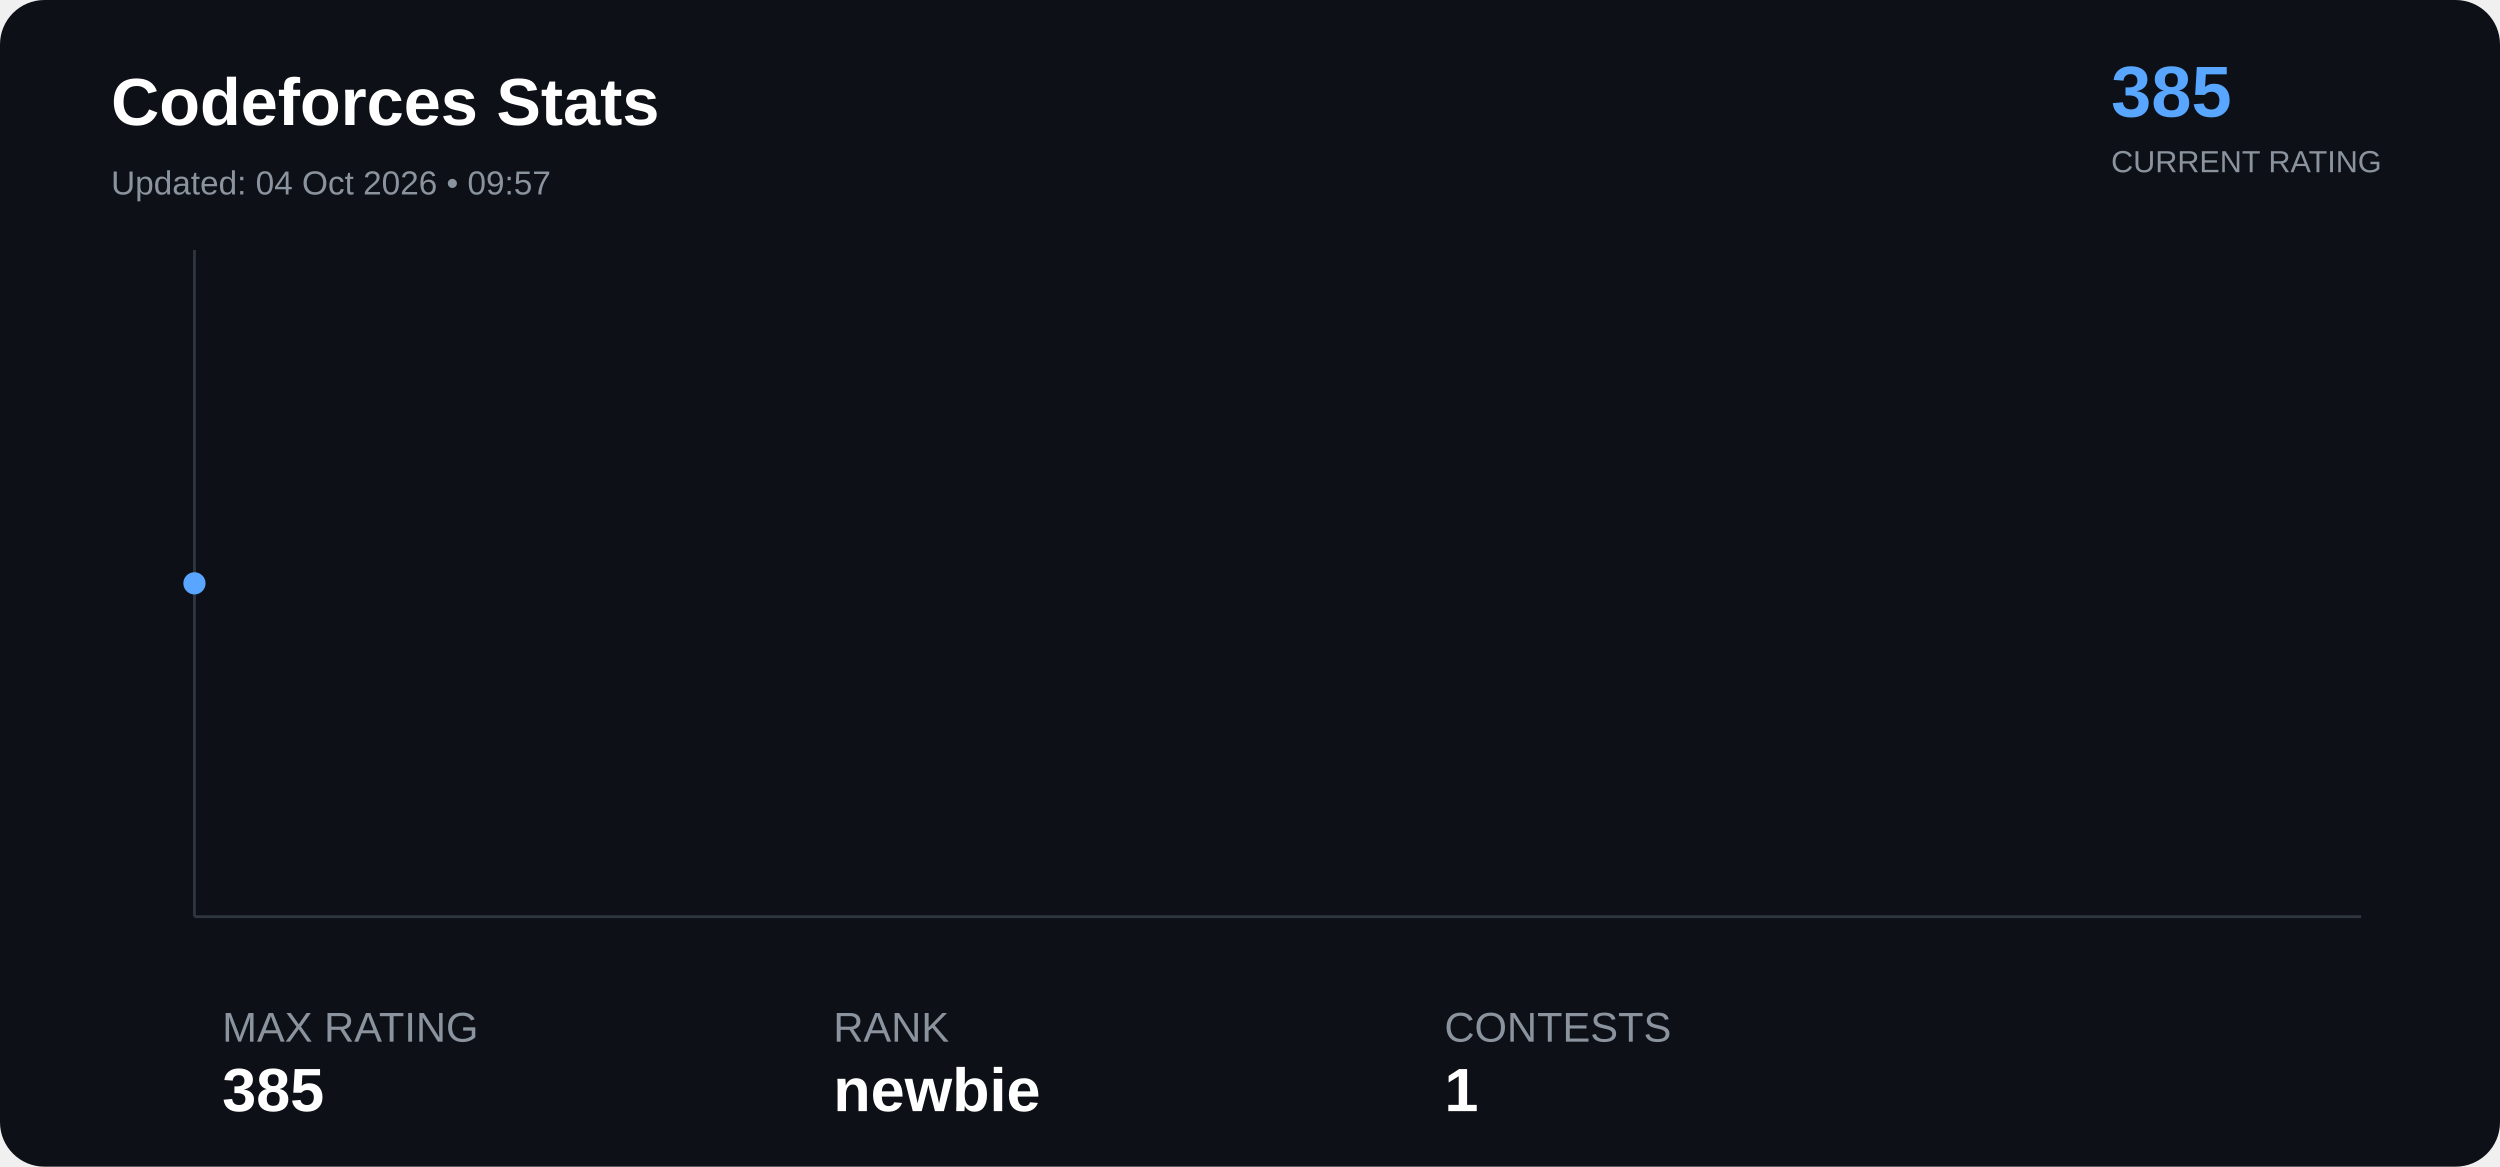
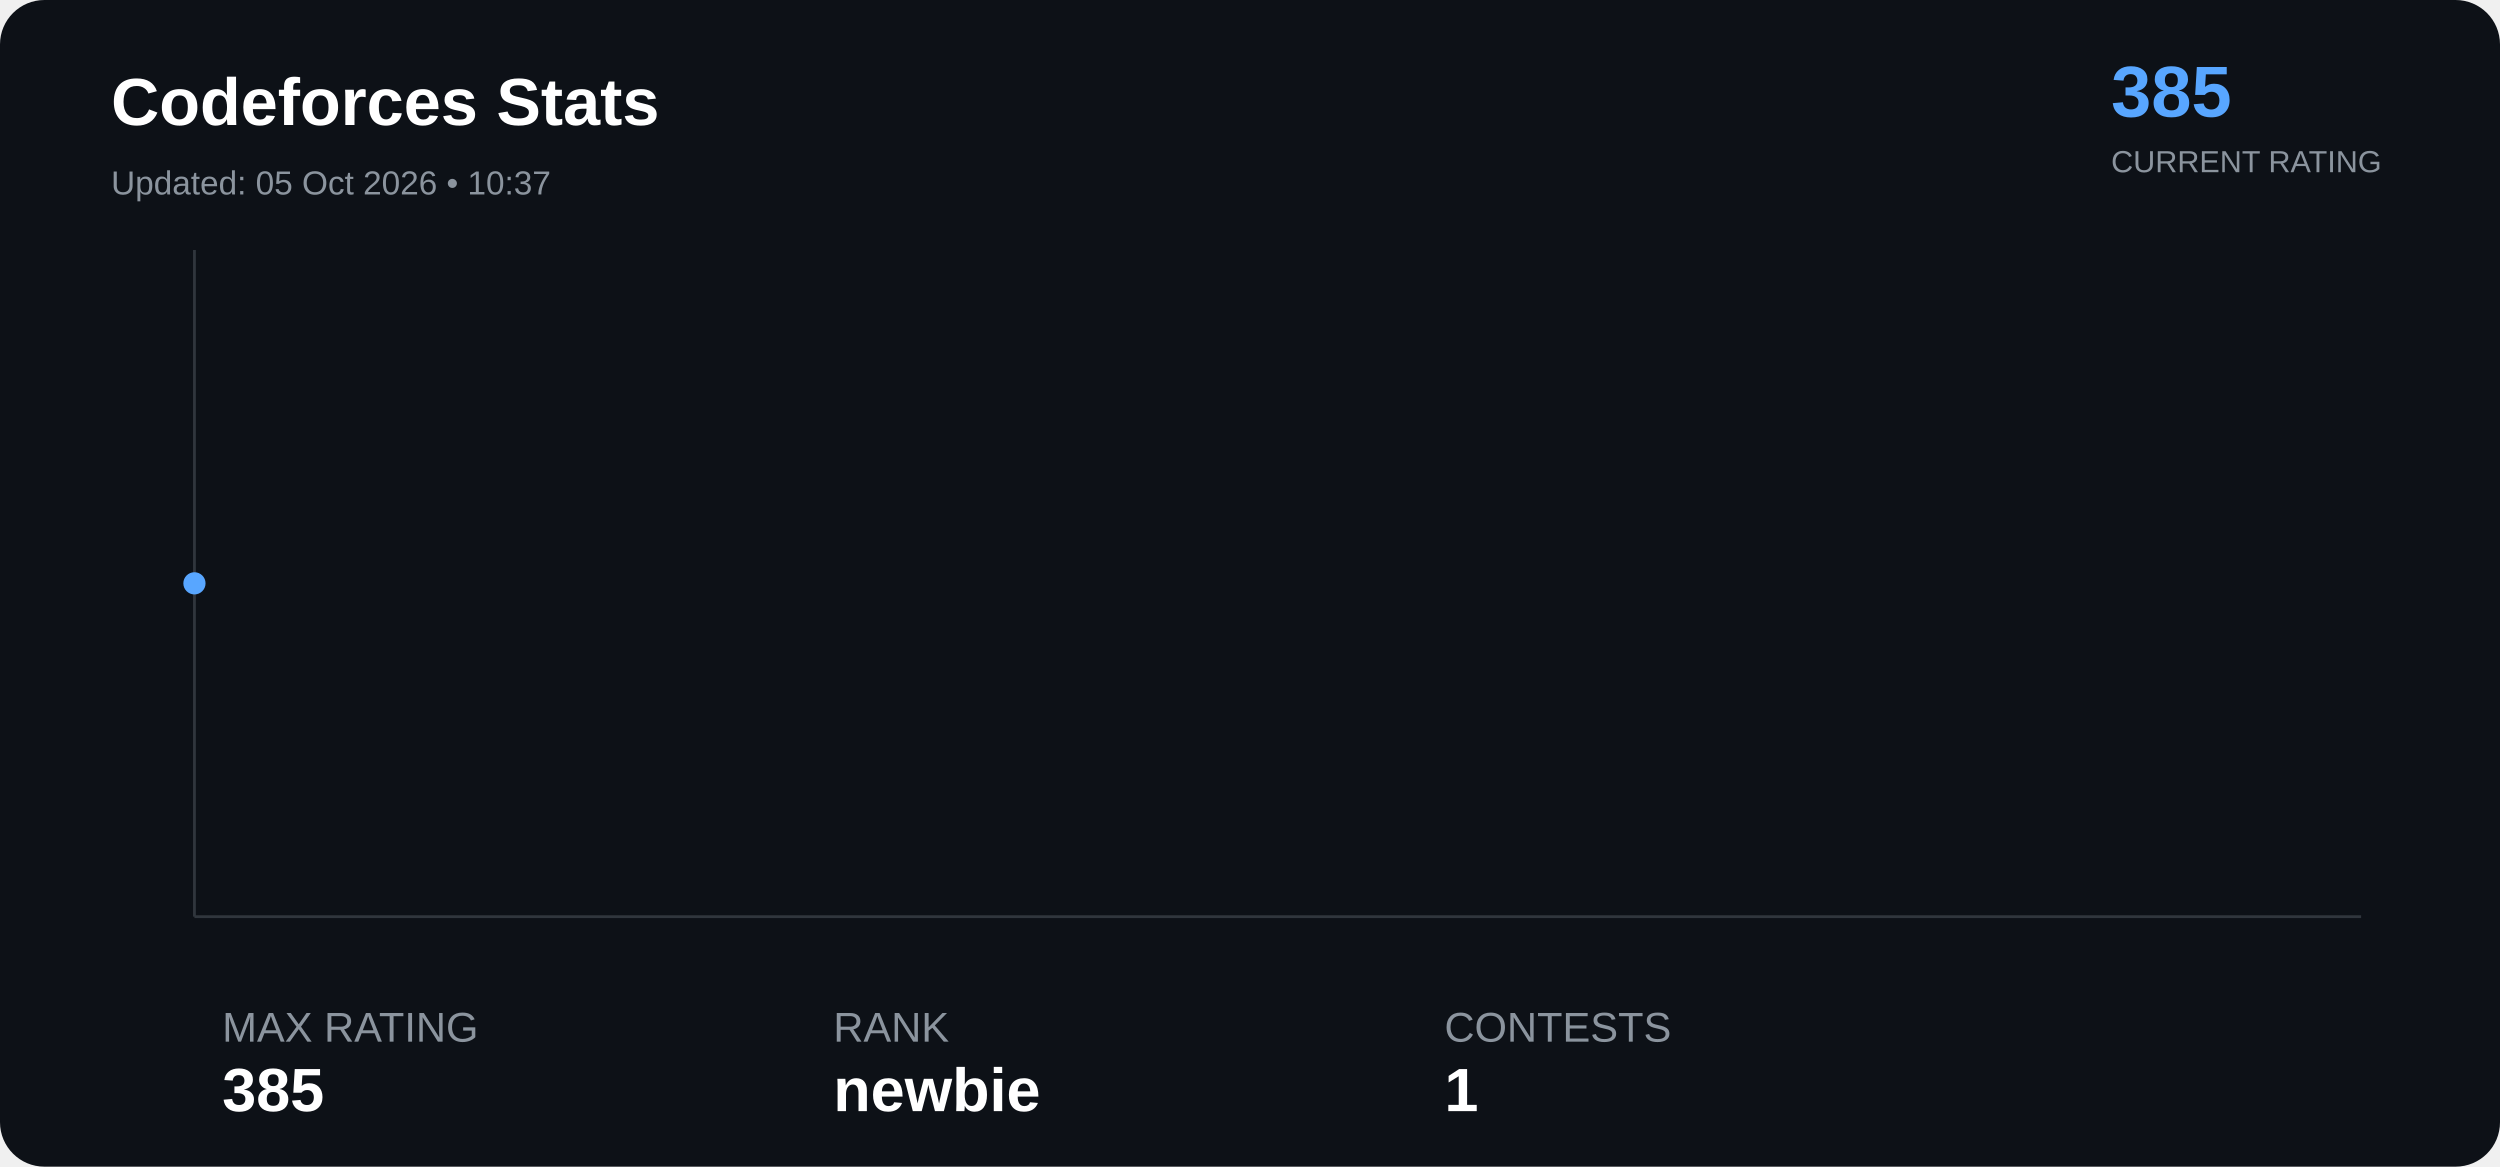
<svg xmlns="http://www.w3.org/2000/svg" width="900" height="420" viewBox="0 0 900 420">
  <rect width="100%" height="100%" rx="16" fill="#0d1117" />
  <text x="40" y="45" font-family="Arial" font-size="24" font-weight="bold" fill="#ffffff">

Codeforces Stats

</text>
  <text x="40" y="70" font-family="Arial" font-size="12" fill="#8b949e">

- Updated: 04 Oct 2026 • 09:57
+ Updated: 05 Oct 2026 • 10:37

</text>
  <text x="760" y="42" font-family="Arial" font-size="26" font-weight="bold" fill="#58a6ff">

385

</text>
  <text x="760" y="62" font-family="Arial" font-size="11" fill="#8b949e">

CURRENT RATING

</text>
  <line x1="70" y1="330" x2="850" y2="330" stroke="#30363d" />
  <line x1="70" y1="90" x2="70" y2="330" stroke="#30363d" />
  <polyline points="70.0,210.0" fill="none" stroke="#58a6ff" stroke-width="3" stroke-linejoin="round" stroke-linecap="round" />
  <circle cx="70.0" cy="210.0" r="4" fill="#58a6ff">
</circle>
  <text x="80" y="375" font-family="Arial" font-size="15" fill="#8b949e">

MAX RATING

</text>
  <text x="80" y="400" font-family="Arial" font-size="22" font-weight="bold" fill="#ffffff">

385

</text>
  <text x="300" y="375" font-family="Arial" font-size="15" fill="#8b949e">

RANK

</text>
  <text x="300" y="400" font-family="Arial" font-size="22" font-weight="bold" fill="#ffffff">

newbie

</text>
  <text x="520" y="375" font-family="Arial" font-size="15" fill="#8b949e">

CONTESTS

</text>
  <text x="520" y="400" font-family="Arial" font-size="22" font-weight="bold" fill="#ffffff">

1

</text>
</svg>
